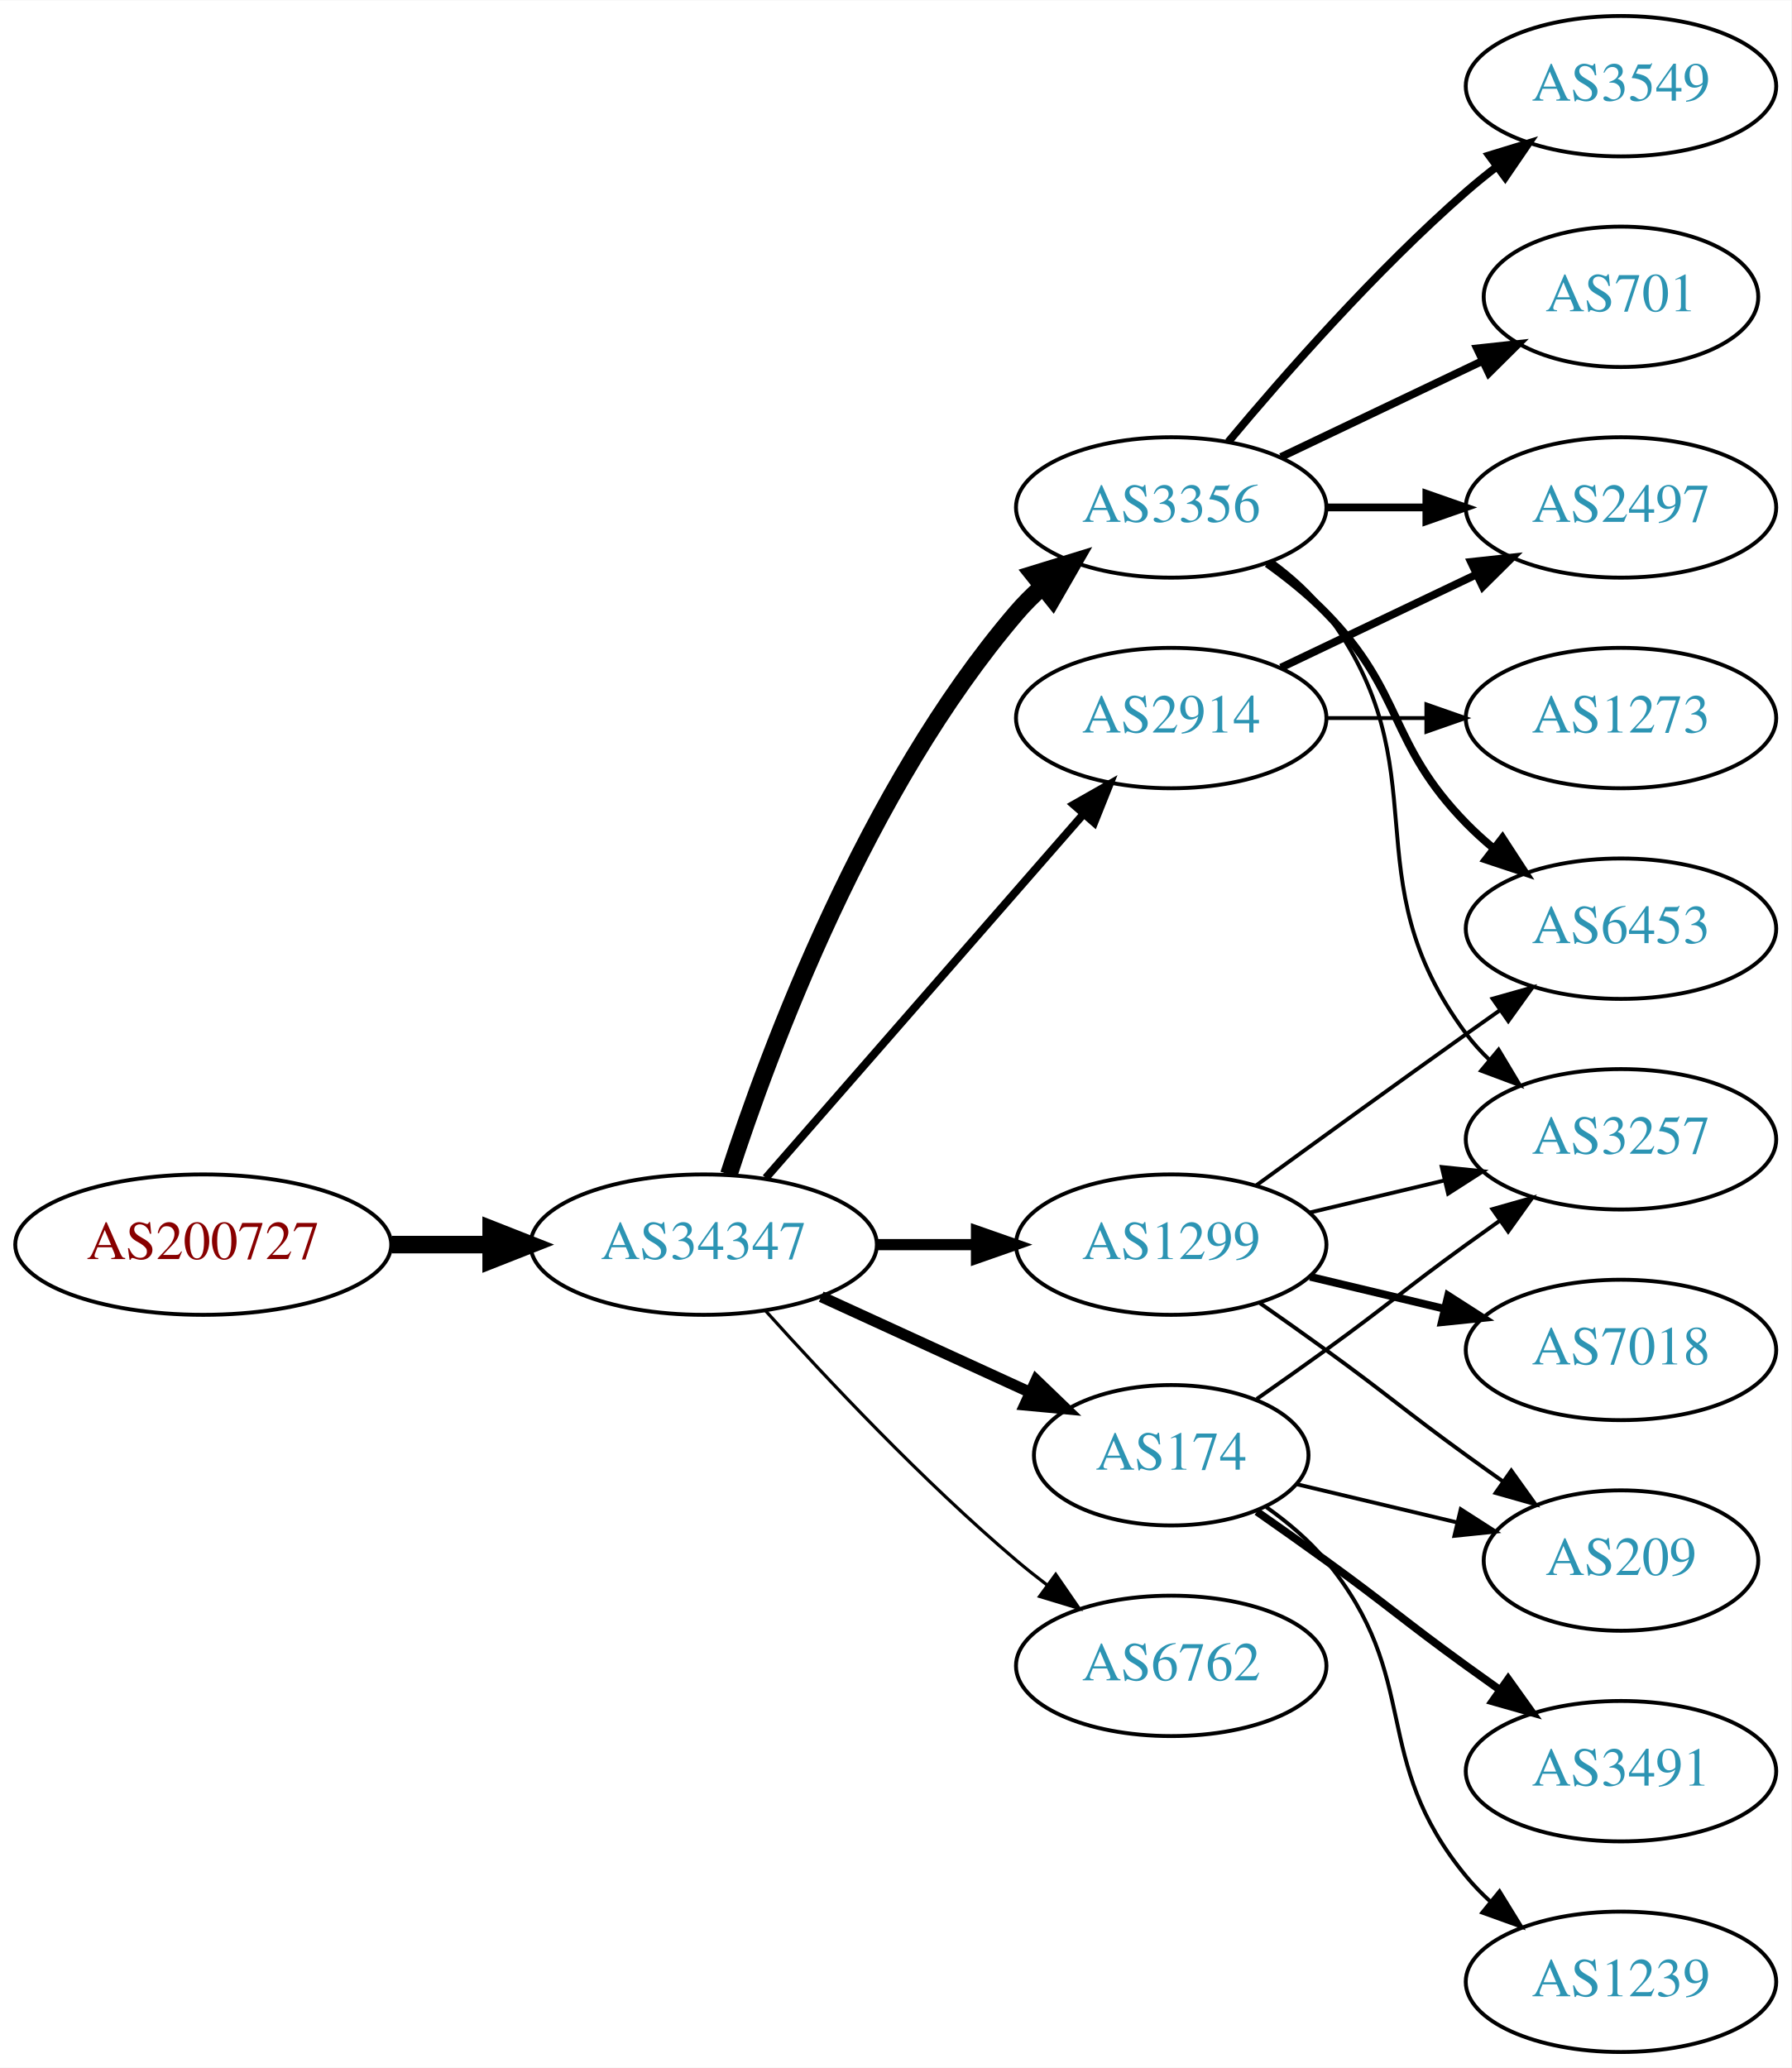
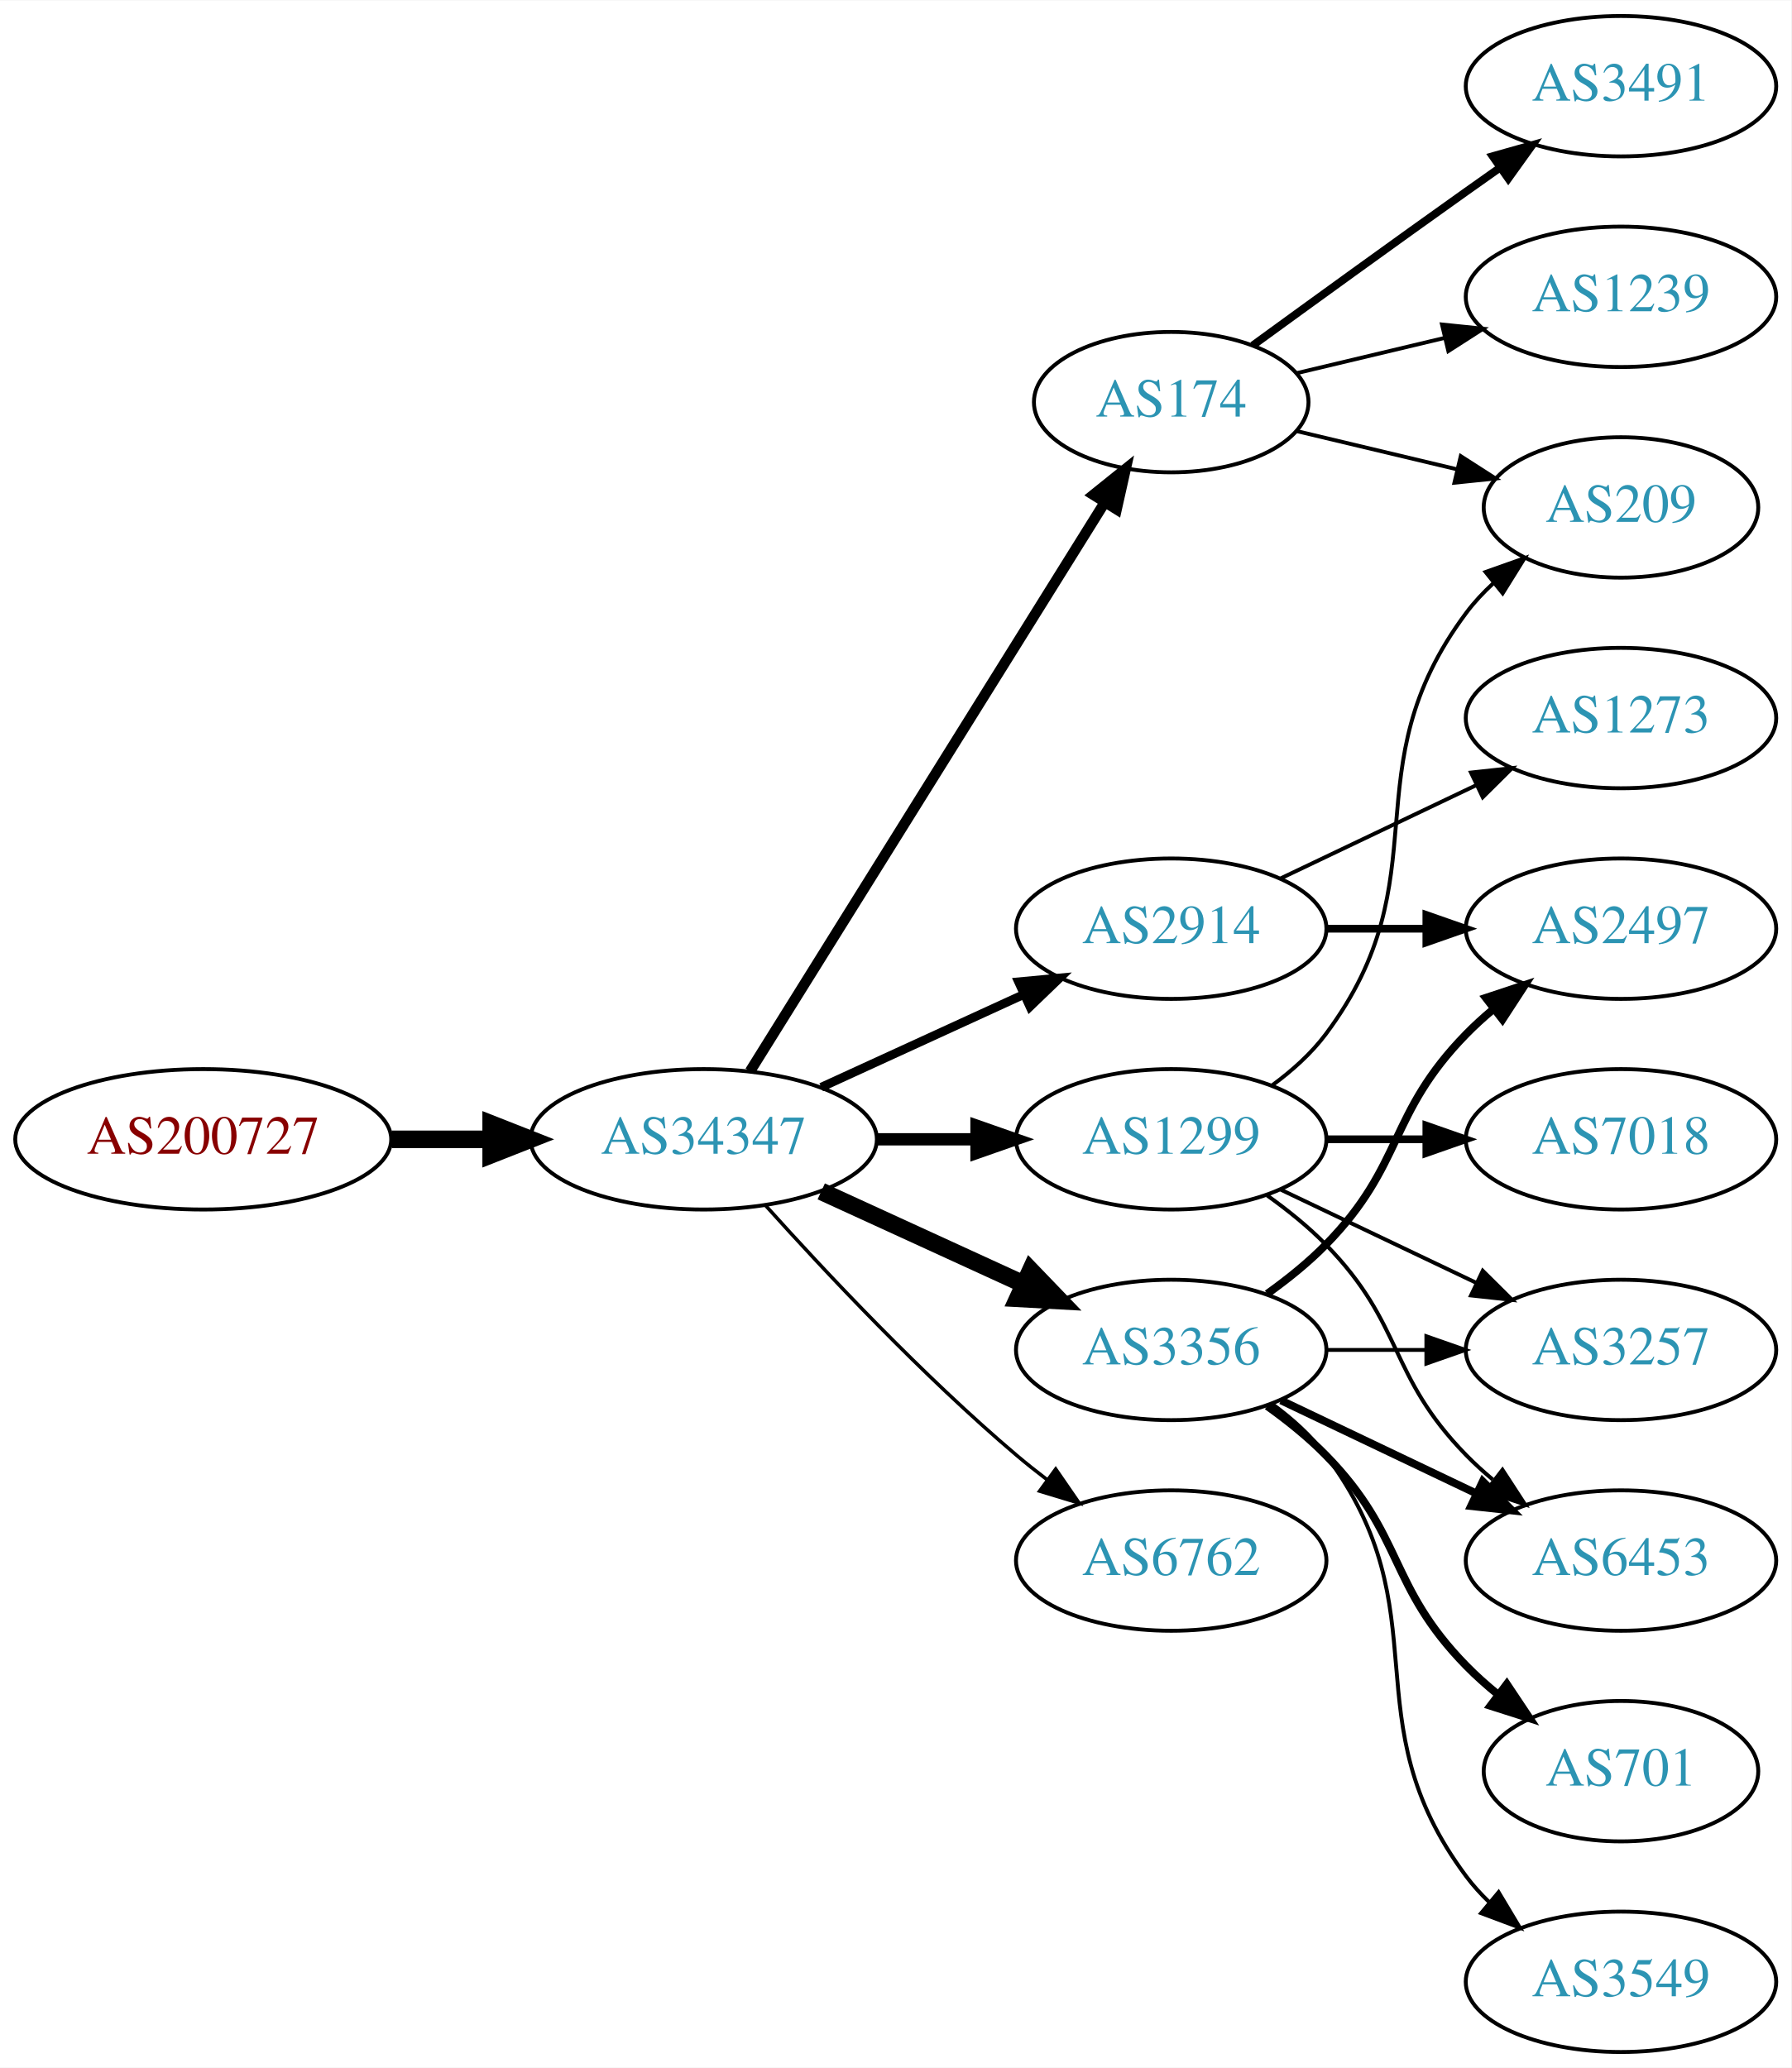
<svg xmlns="http://www.w3.org/2000/svg" xmlns:xlink="http://www.w3.org/1999/xlink" width="459pt" height="530pt" viewBox="0.00 0.00 459.17 530.00">
  <g id="graph0" class="graph" transform="scale(1 1) rotate(0) translate(4 526)">
    <polygon fill="white" stroke="none" points="-4,4 -4,-526 455.17,-526 455.17,4 -4,4" />
    <g id="node1" class="node">
      <g id="a_node1">
        <a xlink:href="/asn/200727" xlink:title="AS200727 ~ Kommunalbetriebe Rinn GmbH [AT]">
-           <ellipse fill="#ffffff" stroke="black" cx="48.096" cy="-207" rx="48.192" ry="18" />
-           <text text-anchor="middle" x="48.096" y="-203.3" font-family="Times,serif" font-size="14.00" fill="#880000">AS200727</text>
+           <ellipse fill="#ffffff" stroke="black" cx="48.096" cy="-234" rx="48.192" ry="18" />
+           <text text-anchor="middle" x="48.096" y="-230.3" font-family="Times,serif" font-size="14.00" fill="#880000">AS200727</text>
        </a>
      </g>
    </g>
    <g id="node2" class="node">
      <g id="a_node2">
        <a xlink:href="/asn/34347" xlink:title="AS34347 ~ HALLAG Kommunal GmbH [AT]">
-           <ellipse fill="#ffffff" stroke="black" cx="176.388" cy="-207" rx="44.393" ry="18" />
-           <text text-anchor="middle" x="176.388" y="-203.3" font-family="Times,serif" font-size="14.00" fill="#2c94b3">AS34347</text>
+           <ellipse fill="#ffffff" stroke="black" cx="176.388" cy="-234" rx="44.393" ry="18" />
+           <text text-anchor="middle" x="176.388" y="-230.3" font-family="Times,serif" font-size="14.00" fill="#2c94b3">AS34347</text>
        </a>
      </g>
    </g>
    <g id="edge1" class="edge">
-       <path fill="none" stroke="black" stroke-width="4.5" d="M96.481,-207C104.742,-207 113.386,-207 121.799,-207" />
-       <polygon fill="black" stroke="black" stroke-width="4.5" points="121.904,-210.938 131.904,-207 121.904,-203.063 121.904,-210.938" />
+       <path fill="none" stroke="black" stroke-width="4.5" d="M96.481,-234C104.742,-234 113.386,-234 121.799,-234" />
+       <polygon fill="black" stroke="black" stroke-width="4.5" points="121.904,-237.938 131.904,-234 121.904,-230.063 121.904,-237.938" />
    </g>
    <g id="node3" class="node">
      <g id="a_node3">
-         <a xlink:href="/asn/1299" xlink:title="AS1299 ~ Telia Carrier [EU]">
-           <ellipse fill="#ffffff" stroke="black" cx="296.23" cy="-207" rx="39.794" ry="18" />
-           <text text-anchor="middle" x="296.23" y="-203.3" font-family="Times,serif" font-size="14.00" fill="#2c94b3">AS1299</text>
+         <a xlink:href="/asn/174" xlink:title="AS174 ~ Cogent Communications [US]">
+           <ellipse fill="#ffffff" stroke="black" cx="296.23" cy="-423" rx="35.194" ry="18" />
+           <text text-anchor="middle" x="296.23" y="-419.3" font-family="Times,serif" font-size="14.00" fill="#2c94b3">AS174</text>
        </a>
      </g>
    </g>
    <g id="edge2" class="edge">
-       <path fill="none" stroke="black" stroke-width="2.864" d="M220.599,-207C228.911,-207 237.674,-207 246.156,-207" />
-       <polygon fill="black" stroke="black" stroke-width="2.864" points="246.315,-210.5 256.315,-207 246.315,-203.5 246.315,-210.5" />
+       <path fill="none" stroke="black" stroke-width="2.7" d="M188.263,-251.442C209.099,-284.859 254.738,-358.057 279.121,-397.163" />
+       <polygon fill="black" stroke="black" stroke-width="2.7" points="276.291,-399.239 284.551,-405.873 282.231,-395.536 276.291,-399.239" />
    </g>
    <g id="node4" class="node">
      <g id="a_node4">
-         <a xlink:href="/asn/3356" xlink:title="AS3356 ~ Level 3 Parent, LLC [US]">
-           <ellipse fill="#ffffff" stroke="black" cx="296.23" cy="-396" rx="39.794" ry="18" />
-           <text text-anchor="middle" x="296.23" y="-392.3" font-family="Times,serif" font-size="14.00" fill="#2c94b3">AS3356</text>
+         <a xlink:href="/asn/2914" xlink:title="AS2914 ~ NTT America, Inc. [US]">
+           <ellipse fill="#ffffff" stroke="black" cx="296.23" cy="-288" rx="39.794" ry="18" />
+           <text text-anchor="middle" x="296.23" y="-284.3" font-family="Times,serif" font-size="14.00" fill="#2c94b3">AS2914</text>
        </a>
      </g>
    </g>
    <g id="edge3" class="edge">
-       <path fill="none" stroke="black" stroke-width="4.5" d="M182.835,-224.991C193.149,-256.816 218.011,-323.927 256.584,-369 258.529,-371.274 260.708,-373.449 263.012,-375.507" />
-       <polygon fill="black" stroke="black" stroke-width="4.5" points="260.909,-378.866 271.181,-382.027 265.822,-372.711 260.909,-378.866" />
+       <path fill="none" stroke="black" stroke-width="2.25" d="M206.517,-247.348C222.128,-254.502 241.526,-263.391 258.198,-271.03" />
+       <polygon fill="black" stroke="black" stroke-width="2.25" points="257.101,-274.378 267.65,-275.362 260.017,-268.014 257.101,-274.378" />
    </g>
    <g id="node5" class="node">
      <g id="a_node5">
-         <a xlink:href="/asn/174" xlink:title="AS174 ~ Cogent Communications [US]">
-           <ellipse fill="#ffffff" stroke="black" cx="296.23" cy="-153" rx="35.194" ry="18" />
-           <text text-anchor="middle" x="296.23" y="-149.3" font-family="Times,serif" font-size="14.00" fill="#2c94b3">AS174</text>
+         <a xlink:href="/asn/3356" xlink:title="AS3356 ~ Level 3 Parent, LLC [US]">
+           <ellipse fill="#ffffff" stroke="black" cx="296.23" cy="-180" rx="39.794" ry="18" />
+           <text text-anchor="middle" x="296.23" y="-176.3" font-family="Times,serif" font-size="14.00" fill="#2c94b3">AS3356</text>
        </a>
      </g>
    </g>
    <g id="edge4" class="edge">
-       <path fill="none" stroke="black" stroke-width="2.864" d="M206.517,-193.652C222.734,-186.22 243.038,-176.917 260.127,-169.086" />
-       <polygon fill="black" stroke="black" stroke-width="2.864" points="261.611,-172.256 269.244,-164.908 258.695,-165.892 261.611,-172.256" />
+       <path fill="none" stroke="black" stroke-width="4.5" d="M206.517,-220.652C222.128,-213.498 241.526,-204.609 258.198,-196.97" />
+       <polygon fill="black" stroke="black" stroke-width="4.5" points="260.199,-200.384 267.65,-192.638 256.919,-193.225 260.199,-200.384" />
    </g>
    <g id="node6" class="node">
      <g id="a_node6">
-         <a xlink:href="/asn/2914" xlink:title="AS2914 ~ NTT America, Inc. [US]">
-           <ellipse fill="#ffffff" stroke="black" cx="296.23" cy="-342" rx="39.794" ry="18" />
-           <text text-anchor="middle" x="296.23" y="-338.3" font-family="Times,serif" font-size="14.00" fill="#2c94b3">AS2914</text>
+         <a xlink:href="/asn/1299" xlink:title="AS1299 ~ Telia Carrier [EU]">
+           <ellipse fill="#ffffff" stroke="black" cx="296.23" cy="-234" rx="39.794" ry="18" />
+           <text text-anchor="middle" x="296.23" y="-230.3" font-family="Times,serif" font-size="14.00" fill="#2c94b3">AS1299</text>
        </a>
      </g>
    </g>
    <g id="edge5" class="edge">
-       <path fill="none" stroke="black" stroke-width="2.045" d="M192.312,-224.098C212.855,-247.631 249.974,-290.155 273.571,-317.187" />
-       <polygon fill="black" stroke="black" stroke-width="2.045" points="271.214,-319.809 280.426,-325.041 276.487,-315.206 271.214,-319.809" />
+       <path fill="none" stroke="black" stroke-width="3.15" d="M220.599,-234C228.911,-234 237.674,-234 246.156,-234" />
+       <polygon fill="black" stroke="black" stroke-width="3.15" points="246.315,-237.5 256.315,-234 246.315,-230.5 246.315,-237.5" />
    </g>
    <g id="node7" class="node">
      <g id="a_node7">
        <a xlink:href="/asn/6762" xlink:title="AS6762 ~ TELECOM ITALIA SPARKLE S.p.A. [IT]">
-           <ellipse fill="#ffffff" stroke="black" cx="296.23" cy="-99" rx="39.794" ry="18" />
-           <text text-anchor="middle" x="296.23" y="-95.3" font-family="Times,serif" font-size="14.00" fill="#2c94b3">AS6762</text>
+           <ellipse fill="#ffffff" stroke="black" cx="296.23" cy="-126" rx="39.794" ry="18" />
+           <text text-anchor="middle" x="296.23" y="-122.3" font-family="Times,serif" font-size="14.00" fill="#2c94b3">AS6762</text>
        </a>
      </g>
    </g>
    <g id="edge6" class="edge">
-       <path fill="none" stroke="black" stroke-width="0.818" d="M192.32,-189.956C207.646,-172.903 232.582,-146.35 256.584,-126 259.081,-123.883 261.741,-121.768 264.453,-119.707" />
-       <polygon fill="black" stroke="black" stroke-width="0.818" points="266.619,-122.459 272.629,-113.734 262.489,-116.806 266.619,-122.459" />
-     </g>
-     <g id="node10" class="node">
-       <g id="a_node10">
-         <a xlink:href="/asn/3257" xlink:title="AS3257 ~ GTT [DE]">
-           <ellipse fill="#ffffff" stroke="black" cx="411.523" cy="-234" rx="39.794" ry="18" />
-           <text text-anchor="middle" x="411.523" y="-230.3" font-family="Times,serif" font-size="14.00" fill="#2c94b3">AS3257</text>
-         </a>
-       </g>
-     </g>
-     <g id="edge16" class="edge">
-       <path fill="none" stroke="black" d="M331.837,-215.248C342.709,-217.838 354.863,-220.735 366.305,-223.462" />
-       <polygon fill="black" stroke="black" points="365.589,-226.889 376.128,-225.803 367.212,-220.08 365.589,-226.889" />
-     </g>
-     <g id="node12" class="node">
-       <g id="a_node12">
-         <a xlink:href="/asn/6453" xlink:title="AS6453 ~ TATA COMMUNICATIONS (AMERICA) INC [US]">
-           <ellipse fill="#ffffff" stroke="black" cx="411.523" cy="-288" rx="39.794" ry="18" />
-           <text text-anchor="middle" x="411.523" y="-284.3" font-family="Times,serif" font-size="14.00" fill="#2c94b3">AS6453</text>
-         </a>
-       </g>
-     </g>
-     <g id="edge19" class="edge">
-       <path fill="none" stroke="black" d="M318.078,-222.222C333.012,-233.091 353.626,-248.025 371.877,-261 374.697,-263.005 377.64,-265.085 380.588,-267.159" />
-       <polygon fill="black" stroke="black" points="378.616,-270.05 388.813,-272.926 382.634,-264.319 378.616,-270.05" />
+       <path fill="none" stroke="black" stroke-width="0.9" d="M192.32,-216.956C207.646,-199.903 232.582,-173.35 256.584,-153 259.081,-150.883 261.741,-148.768 264.453,-146.707" />
+       <polygon fill="black" stroke="black" stroke-width="0.9" points="266.619,-149.459 272.629,-140.734 262.489,-143.806 266.619,-149.459" />
+     </g>
+     <g id="node14" class="node">
+       <g id="a_node14">
+         <a xlink:href="/asn/209" xlink:title="AS209 ~ CenturyLink Communications, LLC [US]">
+           <ellipse fill="#ffffff" stroke="black" cx="411.523" cy="-396" rx="35.194" ry="18" />
+           <text text-anchor="middle" x="411.523" y="-392.3" font-family="Times,serif" font-size="14.00" fill="#2c94b3">AS209</text>
+         </a>
+       </g>
+     </g>
+     <g id="edge18" class="edge">
+       <path fill="none" stroke="black" d="M328.488,-415.551C341.118,-412.541 355.872,-409.024 369.358,-405.81" />
+       <polygon fill="black" stroke="black" points="370.451,-409.148 379.367,-403.425 368.828,-402.339 370.451,-409.148" />
    </g>
    <g id="node15" class="node">
      <g id="a_node15">
-         <a xlink:href="/asn/209" xlink:title="AS209 ~ CenturyLink Communications, LLC [US]">
-           <ellipse fill="#ffffff" stroke="black" cx="411.523" cy="-126" rx="35.194" ry="18" />
-           <text text-anchor="middle" x="411.523" y="-122.3" font-family="Times,serif" font-size="14.00" fill="#2c94b3">AS209</text>
-         </a>
-       </g>
-     </g>
-     <g id="edge18" class="edge">
-       <path fill="none" stroke="black" d="M318.987,-191.991C324.522,-188.121 330.44,-183.936 335.877,-180 352.076,-168.271 355.677,-164.729 371.877,-153 374.905,-150.807 378.084,-148.537 381.263,-146.287" />
-       <polygon fill="black" stroke="black" points="383.405,-149.059 389.573,-140.445 379.379,-143.333 383.405,-149.059" />
+         <a xlink:href="/asn/3491" xlink:title="AS3491 ~ PCCW Global, Inc. [US]">
+           <ellipse fill="#ffffff" stroke="black" cx="411.523" cy="-504" rx="39.794" ry="18" />
+           <text text-anchor="middle" x="411.523" y="-500.3" font-family="Times,serif" font-size="14.00" fill="#2c94b3">AS3491</text>
+         </a>
+       </g>
+     </g>
+     <g id="edge16" class="edge">
+       <path fill="none" stroke="black" stroke-width="2" d="M317.126,-437.529C332.128,-448.45 353.235,-463.747 371.877,-477 374.697,-479.005 377.64,-481.085 380.588,-483.159" />
+       <polygon fill="black" stroke="black" stroke-width="2" points="378.616,-486.05 388.813,-488.926 382.634,-480.319 378.616,-486.05" />
    </g>
    <g id="node16" class="node">
      <g id="a_node16">
-         <a xlink:href="/asn/7018" xlink:title="AS7018 ~ AT&amp;T Services, Inc. [US]">
-           <ellipse fill="#ffffff" stroke="black" cx="411.523" cy="-180" rx="39.794" ry="18" />
-           <text text-anchor="middle" x="411.523" y="-176.3" font-family="Times,serif" font-size="14.00" fill="#2c94b3">AS7018</text>
+         <a xlink:href="/asn/1239" xlink:title="AS1239 ~ Sprint [US]">
+           <ellipse fill="#ffffff" stroke="black" cx="411.523" cy="-450" rx="39.794" ry="18" />
+           <text text-anchor="middle" x="411.523" y="-446.3" font-family="Times,serif" font-size="14.00" fill="#2c94b3">AS1239</text>
        </a>
      </g>
    </g>
    <g id="edge17" class="edge">
-       <path fill="none" stroke="black" stroke-width="2" d="M331.837,-198.752C342.709,-196.162 354.863,-193.265 366.305,-190.538" />
-       <polygon fill="black" stroke="black" stroke-width="2" points="367.212,-193.92 376.128,-188.197 365.589,-187.111 367.212,-193.92" />
-     </g>
-     <g id="node8" class="node">
-       <g id="a_node8">
-         <a xlink:href="/asn/3549" xlink:title="AS3549 ~ Level 3 Parent, LLC [US]">
-           <ellipse fill="#ffffff" stroke="black" cx="411.523" cy="-504" rx="39.794" ry="18" />
-           <text text-anchor="middle" x="411.523" y="-500.3" font-family="Times,serif" font-size="14.00" fill="#2c94b3">AS3549</text>
-         </a>
-       </g>
-     </g>
-     <g id="edge7" class="edge">
-       <path fill="none" stroke="black" stroke-width="2" d="M310.86,-412.817C325.143,-429.929 348.689,-456.745 371.877,-477 374.342,-479.154 376.981,-481.294 379.678,-483.372" />
-       <polygon fill="black" stroke="black" stroke-width="2" points="377.703,-486.264 387.832,-489.37 381.851,-480.625 377.703,-486.264" />
-     </g>
-     <g id="node9" class="node">
-       <g id="a_node9">
-         <a xlink:href="/asn/2497" xlink:title="AS2497 ~ Internet Initiative Japan Inc. [JP]">
-           <ellipse fill="#ffffff" stroke="black" cx="411.523" cy="-396" rx="39.794" ry="18" />
-           <text text-anchor="middle" x="411.523" y="-392.3" font-family="Times,serif" font-size="14.00" fill="#2c94b3">AS2497</text>
-         </a>
-       </g>
-     </g>
-     <g id="edge8" class="edge">
-       <path fill="none" stroke="black" stroke-width="2" d="M335.902,-396C344.105,-396 352.869,-396 361.401,-396" />
-       <polygon fill="black" stroke="black" stroke-width="2" points="361.641,-399.5 371.641,-396 361.641,-392.5 361.641,-399.5" />
-     </g>
-     <g id="edge9" class="edge">
-       <path fill="none" stroke="black" d="M322.161,-382.118C327.237,-378.389 332.155,-373.984 335.877,-369 366.148,-328.458 341.605,-301.542 371.877,-261 373.621,-258.664 375.628,-256.455 377.792,-254.383" />
-       <polygon fill="black" stroke="black" points="380.151,-256.973 385.592,-247.882 375.67,-251.595 380.151,-256.973" />
+       <path fill="none" stroke="black" d="M328.488,-430.449C340.168,-433.233 353.663,-436.449 366.293,-439.459" />
+       <polygon fill="black" stroke="black" points="365.645,-442.903 376.184,-441.816 367.268,-436.093 365.645,-442.903" />
    </g>
    <g id="node11" class="node">
      <g id="a_node11">
-         <a xlink:href="/asn/701" xlink:title="AS701 ~ UUNET [US]">
-           <ellipse fill="#ffffff" stroke="black" cx="411.523" cy="-450" rx="35.194" ry="18" />
-           <text text-anchor="middle" x="411.523" y="-446.3" font-family="Times,serif" font-size="14.00" fill="#2c94b3">AS701</text>
-         </a>
-       </g>
-     </g>
-     <g id="edge10" class="edge">
-       <path fill="none" stroke="black" stroke-width="2" d="M324.367,-408.934C339.798,-416.29 359.284,-425.577 375.819,-433.459" />
-       <polygon fill="black" stroke="black" stroke-width="2" points="374.628,-436.768 385.161,-437.911 377.64,-430.449 374.628,-436.768" />
-     </g>
-     <g id="edge11" class="edge">
-       <path fill="none" stroke="black" stroke-width="2" d="M320.824,-381.611C326.08,-377.852 331.412,-373.563 335.877,-369 356.049,-348.383 351.704,-335.617 371.877,-315 373.969,-312.861 376.253,-310.782 378.63,-308.79" />
-       <polygon fill="black" stroke="black" stroke-width="2" points="381.148,-311.268 386.929,-302.389 376.873,-305.725 381.148,-311.268" />
-     </g>
-     <g id="edge15" class="edge">
-       <path fill="none" stroke="black" d="M318.18,-167.445C323.943,-171.471 330.175,-175.872 335.877,-180 352.076,-191.729 355.677,-195.271 371.877,-207 374.68,-209.029 377.611,-211.125 380.552,-213.21" />
-       <polygon fill="black" stroke="black" points="378.574,-216.097 388.766,-218.991 382.603,-210.373 378.574,-216.097" />
-     </g>
-     <g id="node13" class="node">
-       <g id="a_node13">
-         <a xlink:href="/asn/3491" xlink:title="AS3491 ~ PCCW Global, Inc. [US]">
-           <ellipse fill="#ffffff" stroke="black" cx="411.523" cy="-72" rx="39.794" ry="18" />
-           <text text-anchor="middle" x="411.523" y="-68.3" font-family="Times,serif" font-size="14.00" fill="#2c94b3">AS3491</text>
-         </a>
-       </g>
-     </g>
-     <g id="edge12" class="edge">
-       <path fill="none" stroke="black" stroke-width="2" d="M318.18,-138.555C323.943,-134.529 330.175,-130.128 335.877,-126 352.076,-114.271 355.677,-110.729 371.877,-99 374.68,-96.971 377.611,-94.875 380.552,-92.79" />
-       <polygon fill="black" stroke="black" stroke-width="2" points="382.603,-95.627 388.766,-87.009 378.574,-89.903 382.603,-95.627" />
-     </g>
-     <g id="node14" class="node">
-       <g id="a_node14">
-         <a xlink:href="/asn/1239" xlink:title="AS1239 ~ Sprint [US]">
-           <ellipse fill="#ffffff" stroke="black" cx="411.523" cy="-18" rx="39.794" ry="18" />
-           <text text-anchor="middle" x="411.523" y="-14.3" font-family="Times,serif" font-size="14.00" fill="#2c94b3">AS1239</text>
-         </a>
-       </g>
-     </g>
-     <g id="edge13" class="edge">
-       <path fill="none" stroke="black" d="M320.603,-139.712C326.107,-135.809 331.607,-131.178 335.877,-126 360.941,-95.606 346.812,-75.394 371.877,-45 373.732,-42.751 375.819,-40.604 378.038,-38.576" />
-       <polygon fill="black" stroke="black" points="380.386,-41.178 385.942,-32.156 375.973,-35.744 380.386,-41.178" />
-     </g>
-     <g id="edge14" class="edge">
-       <path fill="none" stroke="black" d="M328.488,-145.551C341.118,-142.541 355.872,-139.024 369.358,-135.81" />
-       <polygon fill="black" stroke="black" points="370.451,-139.148 379.367,-133.425 368.828,-132.339 370.451,-139.148" />
-     </g>
-     <g id="edge20" class="edge">
-       <path fill="none" stroke="black" stroke-width="2" d="M324.367,-354.934C339.361,-362.081 358.182,-371.052 374.405,-378.785" />
-       <polygon fill="black" stroke="black" stroke-width="2" points="373.075,-382.028 383.608,-383.171 376.087,-375.709 373.075,-382.028" />
+         <a xlink:href="/asn/2497" xlink:title="AS2497 ~ Internet Initiative Japan Inc. [JP]">
+           <ellipse fill="#ffffff" stroke="black" cx="411.523" cy="-288" rx="39.794" ry="18" />
+           <text text-anchor="middle" x="411.523" y="-284.3" font-family="Times,serif" font-size="14.00" fill="#2c94b3">AS2497</text>
+         </a>
+       </g>
+     </g>
+     <g id="edge19" class="edge">
+       <path fill="none" stroke="black" stroke-width="2" d="M335.902,-288C344.105,-288 352.869,-288 361.401,-288" />
+       <polygon fill="black" stroke="black" stroke-width="2" points="361.641,-291.5 371.641,-288 361.641,-284.5 361.641,-291.5" />
    </g>
    <g id="node17" class="node">
      <g id="a_node17">
        <a xlink:href="/asn/1273" xlink:title="AS1273 ~ Vodafone Group PLC [EU]">
          <ellipse fill="#ffffff" stroke="black" cx="411.523" cy="-342" rx="39.794" ry="18" />
          <text text-anchor="middle" x="411.523" y="-338.3" font-family="Times,serif" font-size="14.00" fill="#2c94b3">AS1273</text>
        </a>
      </g>
    </g>
-     <g id="edge21" class="edge">
-       <path fill="none" stroke="black" d="M335.902,-342C344.105,-342 352.869,-342 361.401,-342" />
-       <polygon fill="black" stroke="black" points="361.641,-345.5 371.641,-342 361.641,-338.5 361.641,-345.5" />
+     <g id="edge20" class="edge">
+       <path fill="none" stroke="black" d="M324.367,-300.934C339.361,-308.081 358.182,-317.052 374.405,-324.785" />
+       <polygon fill="black" stroke="black" points="373.075,-328.028 383.608,-329.171 376.087,-321.709 373.075,-328.028" />
+     </g>
+     <g id="node8" class="node">
+       <g id="a_node8">
+         <a xlink:href="/asn/3257" xlink:title="AS3257 ~ GTT [DE]">
+           <ellipse fill="#ffffff" stroke="black" cx="411.523" cy="-180" rx="39.794" ry="18" />
+           <text text-anchor="middle" x="411.523" y="-176.3" font-family="Times,serif" font-size="14.00" fill="#2c94b3">AS3257</text>
+         </a>
+       </g>
+     </g>
+     <g id="edge7" class="edge">
+       <path fill="none" stroke="black" d="M335.902,-180C344.105,-180 352.869,-180 361.401,-180" />
+       <polygon fill="black" stroke="black" points="361.641,-183.5 371.641,-180 361.641,-176.5 361.641,-183.5" />
+     </g>
+     <g id="node9" class="node">
+       <g id="a_node9">
+         <a xlink:href="/asn/6453" xlink:title="AS6453 ~ TATA COMMUNICATIONS (AMERICA) INC [US]">
+           <ellipse fill="#ffffff" stroke="black" cx="411.523" cy="-126" rx="39.794" ry="18" />
+           <text text-anchor="middle" x="411.523" y="-122.3" font-family="Times,serif" font-size="14.00" fill="#2c94b3">AS6453</text>
+         </a>
+       </g>
+     </g>
+     <g id="edge8" class="edge">
+       <path fill="none" stroke="black" stroke-width="2" d="M324.367,-167.066C339.361,-159.919 358.182,-150.948 374.405,-143.215" />
+       <polygon fill="black" stroke="black" stroke-width="2" points="376.087,-146.291 383.608,-138.829 373.075,-139.972 376.087,-146.291" />
+     </g>
+     <g id="node10" class="node">
+       <g id="a_node10">
+         <a xlink:href="/asn/701" xlink:title="AS701 ~ UUNET [US]">
+           <ellipse fill="#ffffff" stroke="black" cx="411.523" cy="-72" rx="35.194" ry="18" />
+           <text text-anchor="middle" x="411.523" y="-68.3" font-family="Times,serif" font-size="14.00" fill="#2c94b3">AS701</text>
+         </a>
+       </g>
+     </g>
+     <g id="edge9" class="edge">
+       <path fill="none" stroke="black" stroke-width="2" d="M320.824,-165.611C326.08,-161.852 331.412,-157.563 335.877,-153 356.049,-132.383 351.704,-119.617 371.877,-99 374.356,-96.466 377.102,-94.017 379.955,-91.696" />
+       <polygon fill="black" stroke="black" stroke-width="2" points="382.257,-94.343 388.14,-85.532 378.046,-88.752 382.257,-94.343" />
+     </g>
+     <g id="edge10" class="edge">
+       <path fill="none" stroke="black" stroke-width="2" d="M320.824,-194.389C326.08,-198.148 331.412,-202.437 335.877,-207 356.049,-227.617 351.704,-240.383 371.877,-261 373.969,-263.139 376.253,-265.218 378.63,-267.21" />
+       <polygon fill="black" stroke="black" stroke-width="2" points="376.873,-270.275 386.929,-273.611 381.148,-264.732 376.873,-270.275" />
+     </g>
+     <g id="node12" class="node">
+       <g id="a_node12">
+         <a xlink:href="/asn/3549" xlink:title="AS3549 ~ Level 3 Parent, LLC [US]">
+           <ellipse fill="#ffffff" stroke="black" cx="411.523" cy="-18" rx="39.794" ry="18" />
+           <text text-anchor="middle" x="411.523" y="-14.3" font-family="Times,serif" font-size="14.00" fill="#2c94b3">AS3549</text>
+         </a>
+       </g>
+     </g>
+     <g id="edge11" class="edge">
+       <path fill="none" stroke="black" d="M322.161,-166.118C327.237,-162.389 332.155,-157.984 335.877,-153 366.148,-112.458 341.605,-85.542 371.877,-45 373.621,-42.664 375.628,-40.455 377.792,-38.383" />
+       <polygon fill="black" stroke="black" points="380.151,-40.973 385.592,-31.882 375.67,-35.595 380.151,-40.973" />
+     </g>
+     <g id="edge12" class="edge">
+       <path fill="none" stroke="black" d="M324.367,-221.066C339.361,-213.919 358.182,-204.948 374.405,-197.215" />
+       <polygon fill="black" stroke="black" points="376.087,-200.291 383.608,-192.829 373.075,-193.972 376.087,-200.291" />
+     </g>
+     <g id="edge14" class="edge">
+       <path fill="none" stroke="black" d="M320.824,-219.611C326.08,-215.852 331.412,-211.563 335.877,-207 356.049,-186.383 351.704,-173.617 371.877,-153 373.969,-150.861 376.253,-148.782 378.63,-146.79" />
+       <polygon fill="black" stroke="black" points="381.148,-149.268 386.929,-140.389 376.873,-143.725 381.148,-149.268" />
+     </g>
+     <g id="node13" class="node">
+       <g id="a_node13">
+         <a xlink:href="/asn/7018" xlink:title="AS7018 ~ AT&amp;T Services, Inc. [US]">
+           <ellipse fill="#ffffff" stroke="black" cx="411.523" cy="-234" rx="39.794" ry="18" />
+           <text text-anchor="middle" x="411.523" y="-230.3" font-family="Times,serif" font-size="14.00" fill="#2c94b3">AS7018</text>
+         </a>
+       </g>
+     </g>
+     <g id="edge13" class="edge">
+       <path fill="none" stroke="black" stroke-width="2" d="M335.902,-234C344.105,-234 352.869,-234 361.401,-234" />
+       <polygon fill="black" stroke="black" stroke-width="2" points="361.641,-237.5 371.641,-234 361.641,-230.5 361.641,-237.5" />
+     </g>
+     <g id="edge15" class="edge">
+       <path fill="none" stroke="black" d="M322.161,-247.882C327.237,-251.611 332.155,-256.016 335.877,-261 366.148,-301.542 341.605,-328.458 371.877,-369 373.884,-371.689 376.24,-374.209 378.781,-376.546" />
+       <polygon fill="black" stroke="black" points="376.81,-379.452 386.797,-382.989 381.196,-373.996 376.81,-379.452" />
    </g>
  </g>
</svg>
